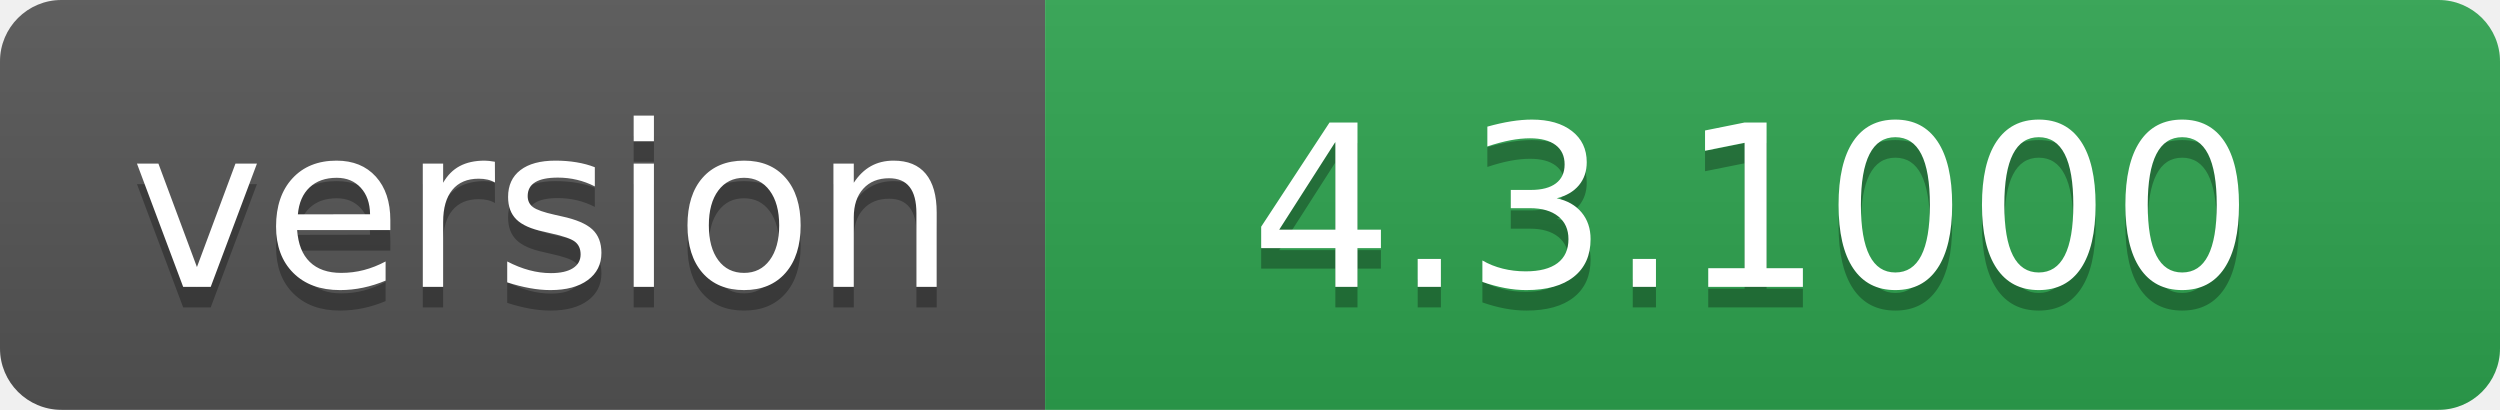
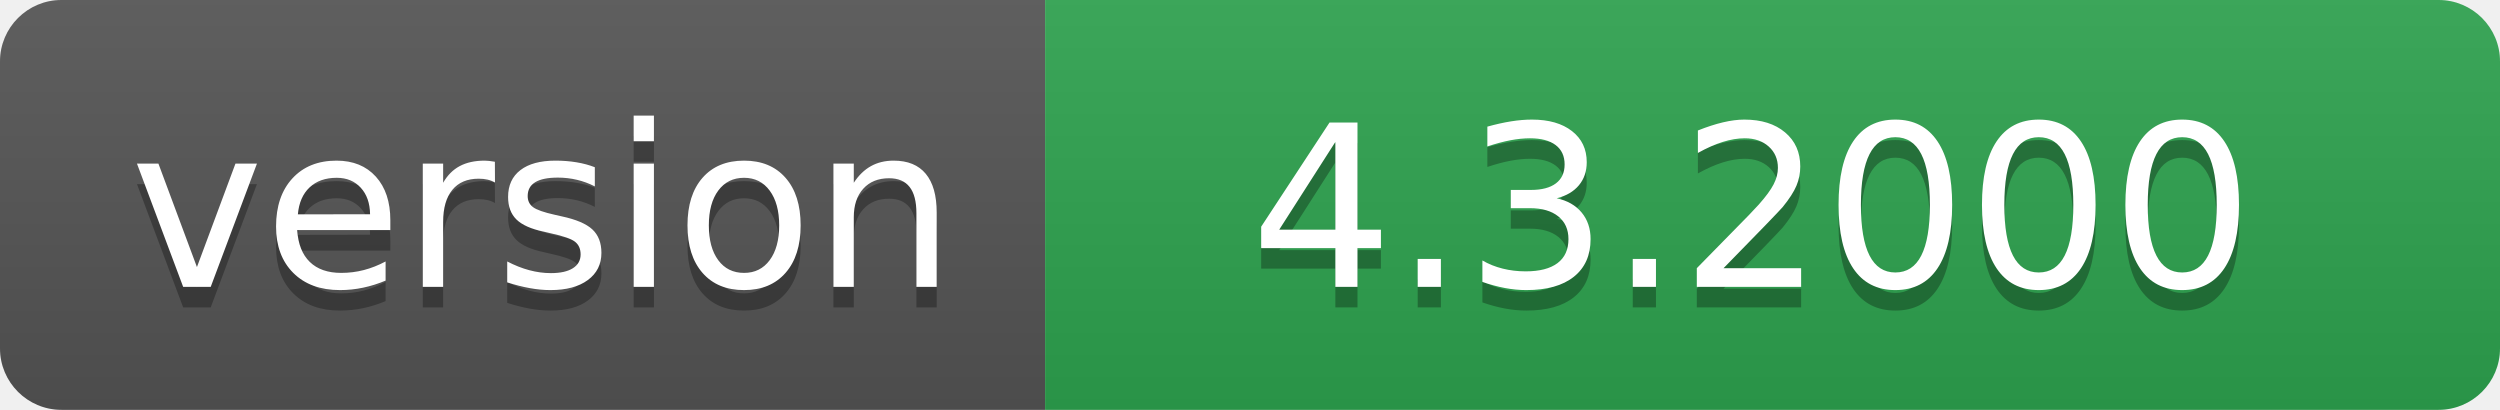
- <svg xmlns="http://www.w3.org/2000/svg" width="122" height="20" role="img" aria-label="version: 4.3.1000">
+ <svg xmlns="http://www.w3.org/2000/svg" width="122" height="20" role="img" aria-label="version: 4.3.2000">
  <linearGradient id="s" x2="0" y2="100%">
    <stop offset="0" stop-color="#bbb" stop-opacity=".1" />
    <stop offset="1" stop-opacity=".1" />
  </linearGradient>
  <clipPath id="r">
    <rect width="122" height="20" rx="3" fill="#fff" />
  </clipPath>
  <g clip-path="url(#r)">
    <rect width="51" height="20" fill="#555" />
    <rect x="51" width="71" height="20" fill="#2ea44f" />
    <rect width="122" height="20" fill="url(#s)" />
  </g>
  <g fill="#fff" text-anchor="middle" font-family="Verdana,Geneva,DejaVu Sans,sans-serif" text-rendering="geometricPrecision" font-size="110">
    <text aria-hidden="true" x="265" y="150" fill="#010101" fill-opacity=".3" transform="scale(.1)" textLength="410">version</text>
    <text x="265" y="140" transform="scale(.1)" fill="#fff" textLength="410">version</text>
-     <text aria-hidden="true" x="855" y="150" fill="#010101" fill-opacity=".3" transform="scale(.1)" textLength="610">4.3.1000</text>
-     <text x="855" y="140" transform="scale(.1)" fill="#fff" textLength="610">4.3.1000</text>
+     <text aria-hidden="true" x="855" y="150" fill="#010101" fill-opacity=".3" transform="scale(.1)" textLength="610">4.3.2000</text>
+     <text x="855" y="140" transform="scale(.1)" fill="#fff" textLength="610">4.3.2000</text>
  </g>
</svg>
